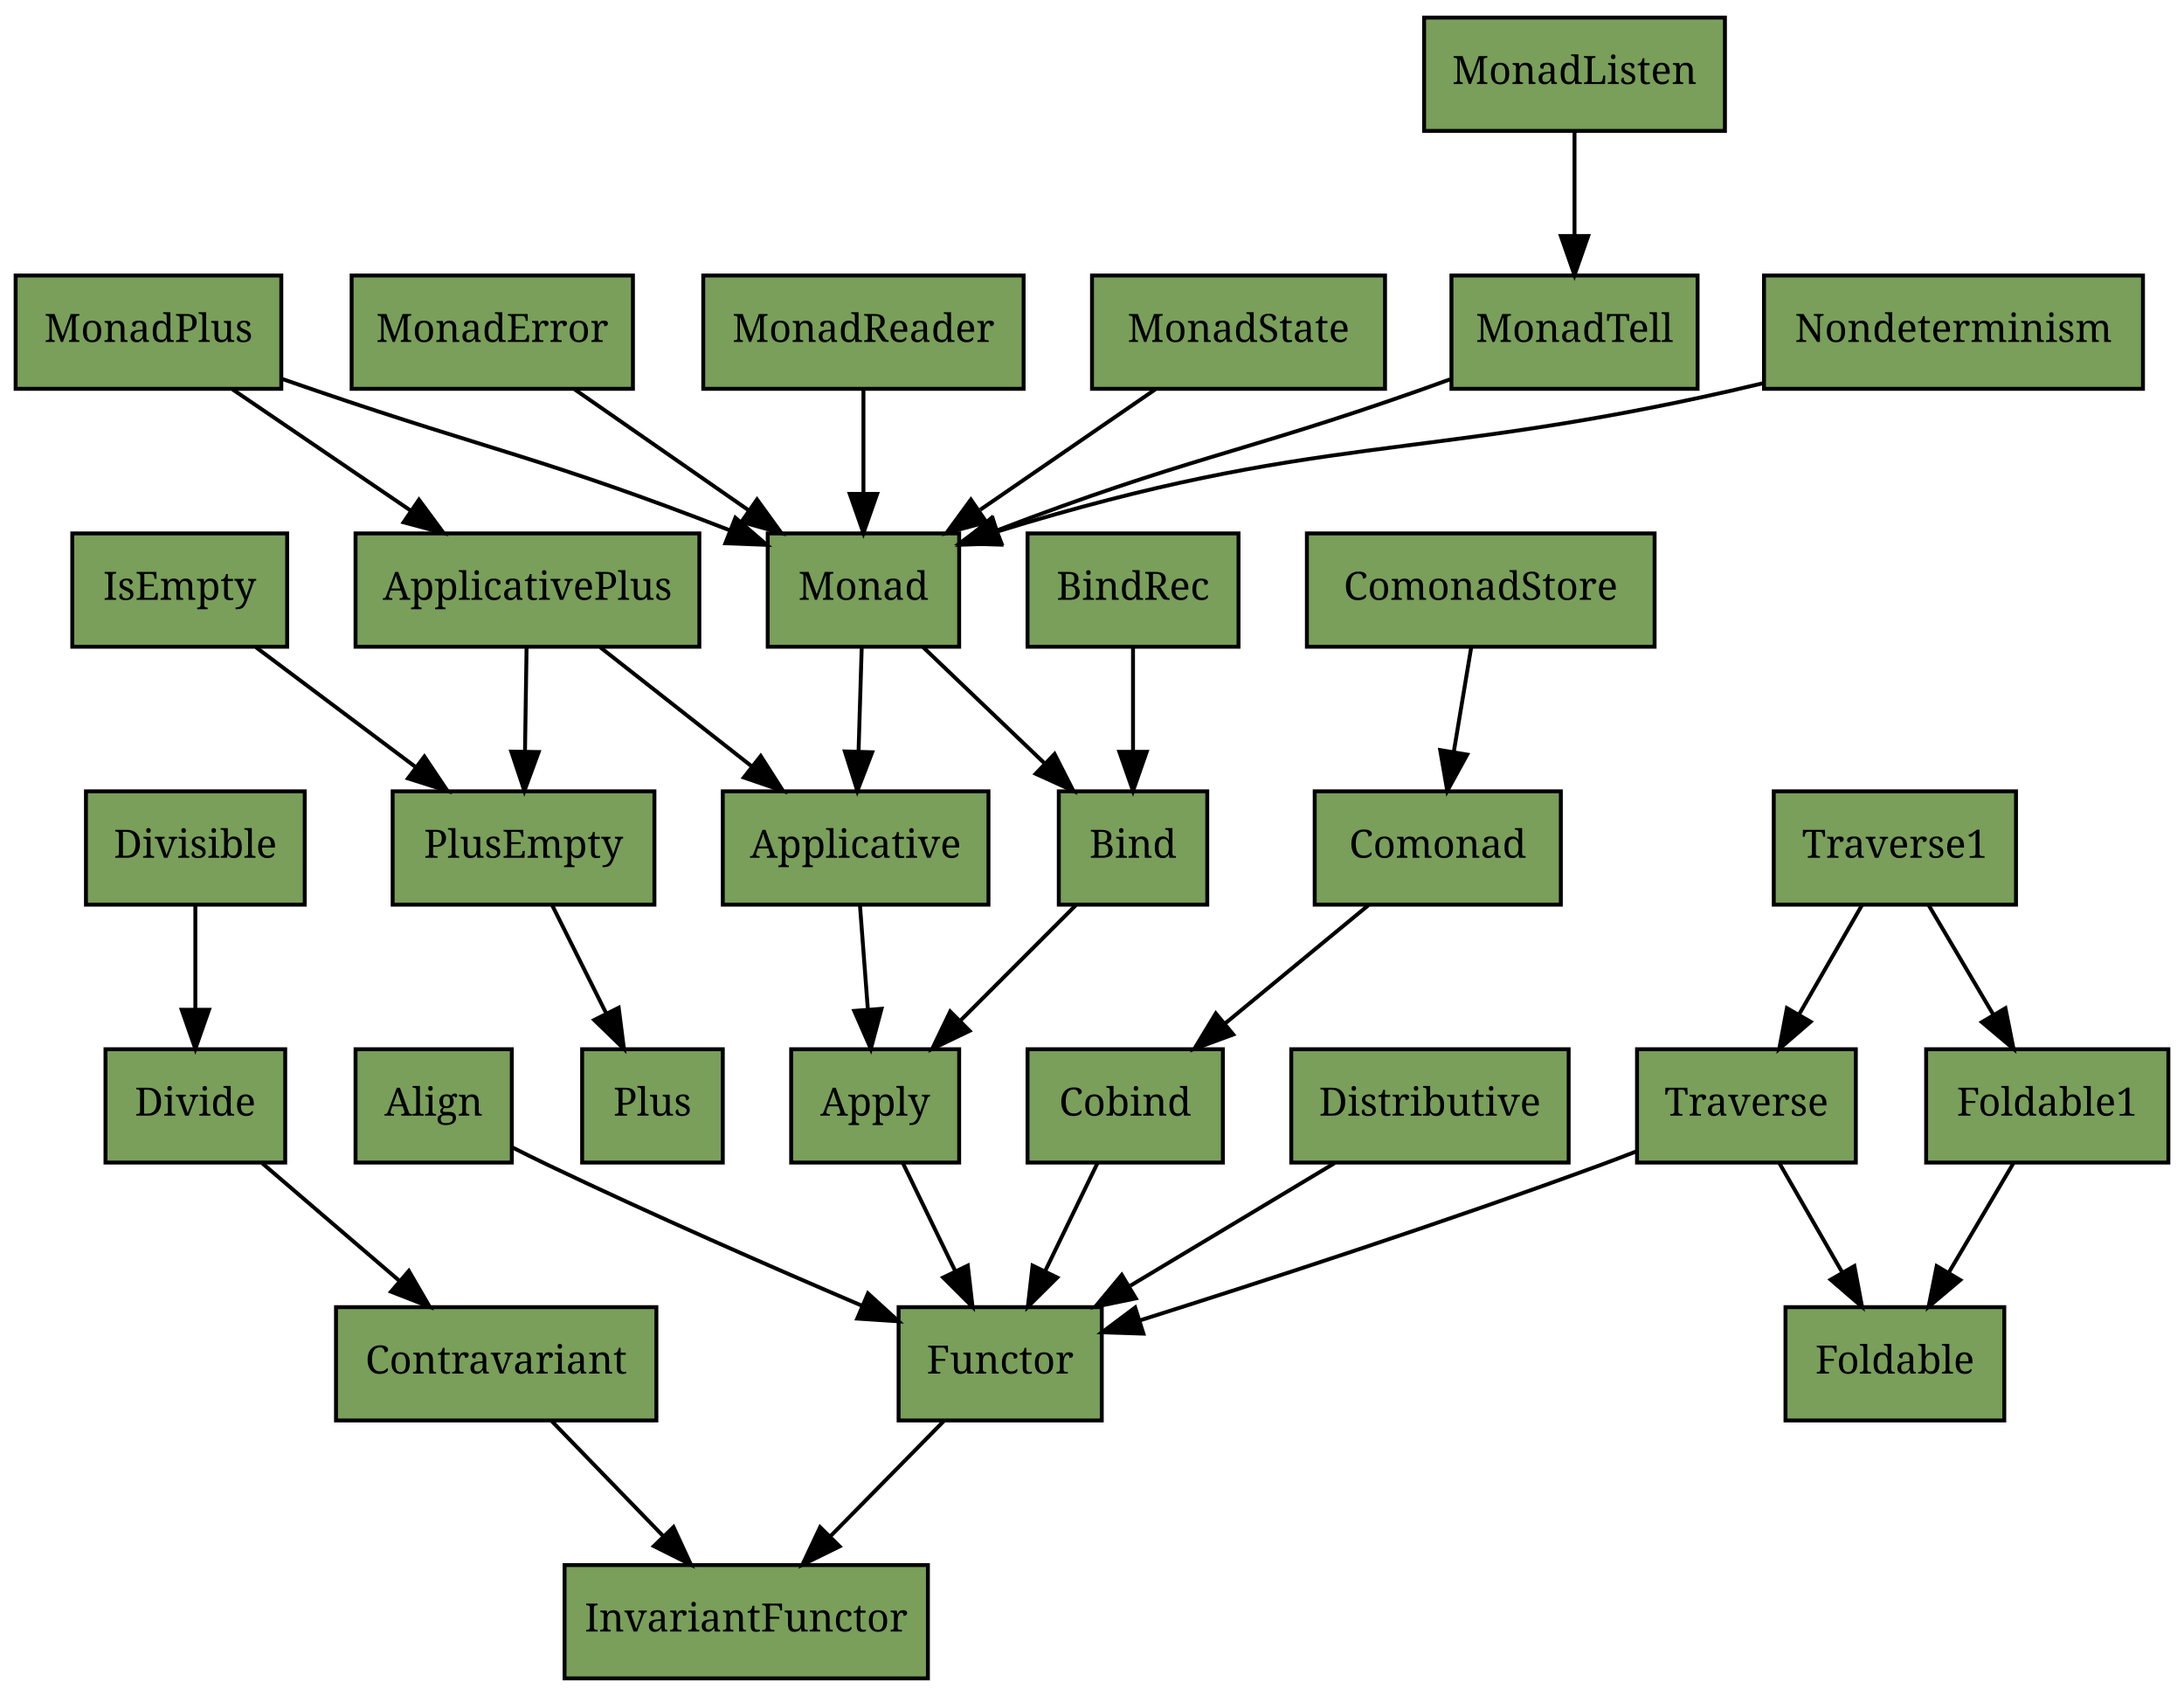
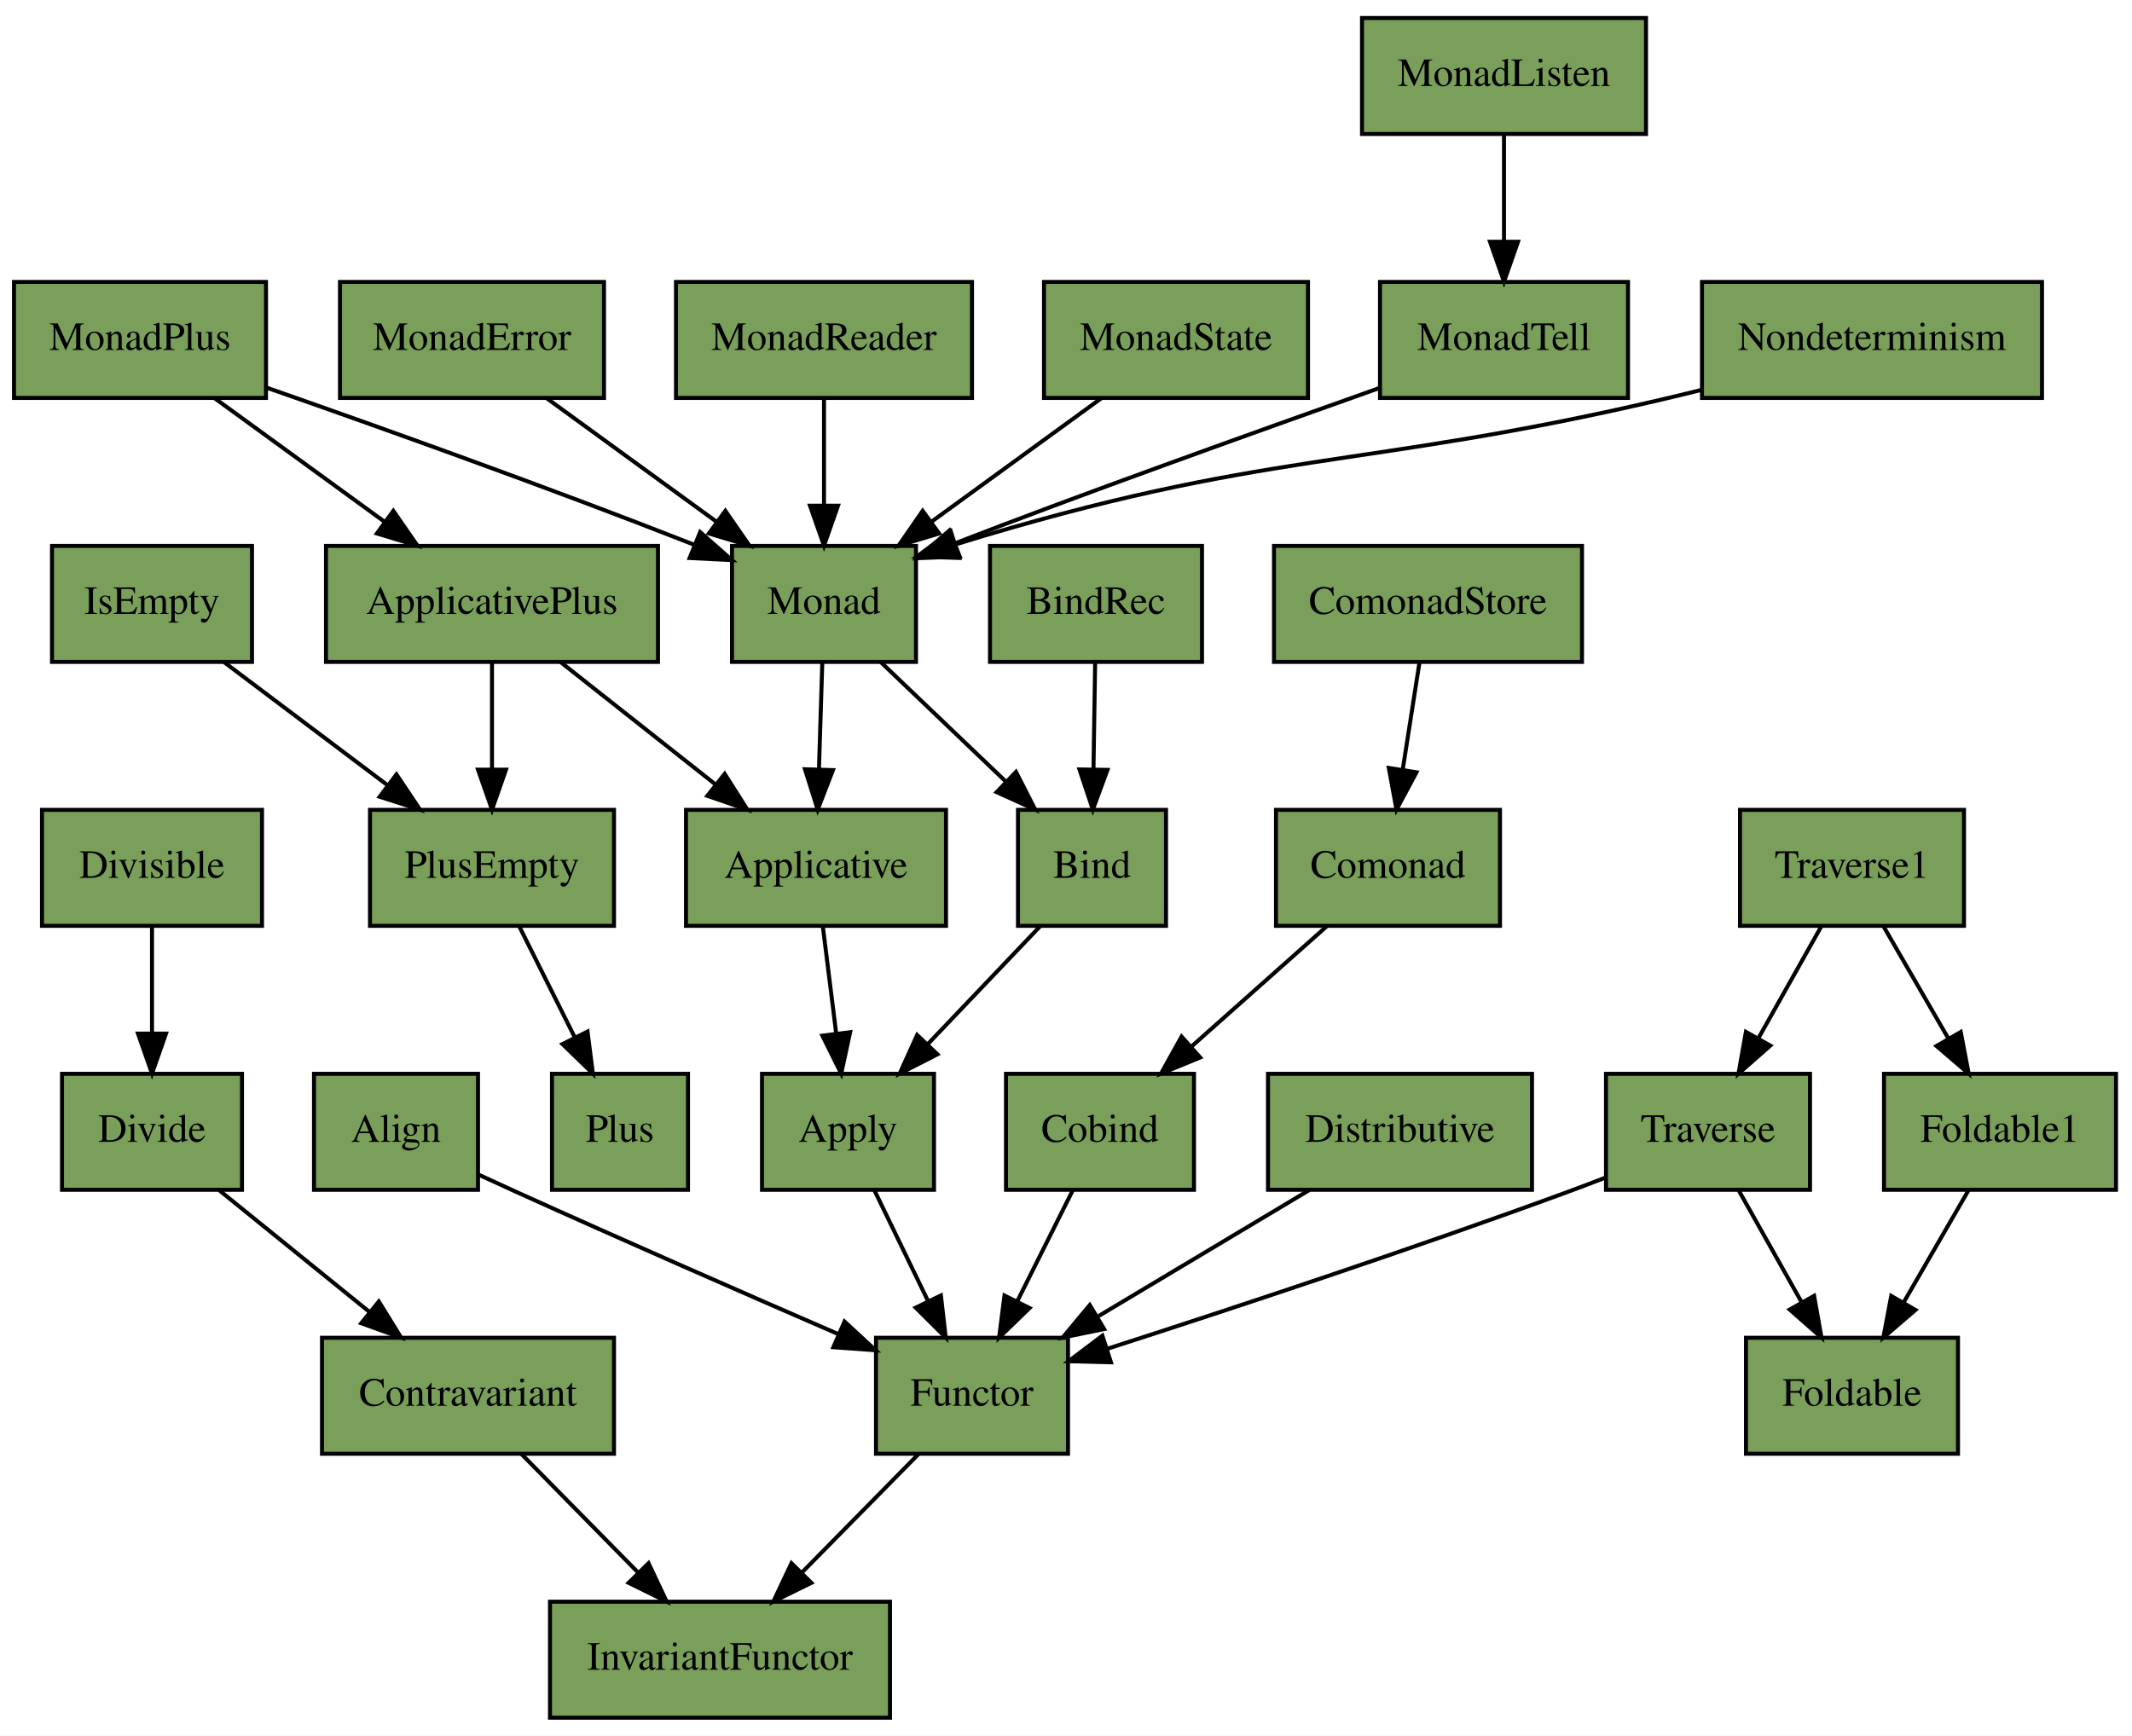
- <svg xmlns="http://www.w3.org/2000/svg" xmlns:xlink="http://www.w3.org/1999/xlink" width="559pt" height="434pt" viewBox="0.00 0.00 559.00 434.00">
-   <g id="graph1" class="graph" transform="scale(1 1) rotate(0) translate(4 430)">
-     <polygon fill="white" stroke="white" points="-4,5 -4,-430 556,-430 556,5 -4,5" />
+ <svg xmlns="http://www.w3.org/2000/svg" xmlns:xlink="http://www.w3.org/1999/xlink" width="533pt" height="434pt" viewBox="0.00 0.00 533.00 434.00">
+   <g id="graph0" class="graph" transform="scale(1 1) rotate(0) translate(4 430)">
+     <polygon fill="white" stroke="none" points="-4,4 -4,-430 529,-430 529,4 -4,4" />
    <g id="node1" class="node">
-       <a xlink:href="https://github.com/scalaz/scalaz/tree/v7.2.15/core/src/main/scala/scalaz/Align.scala" xlink:title="scalaz.Align" target="_blank">
-         <polygon fill="#799f5a" stroke="black" points="87,-132.5 87,-161.5 127,-161.5 127,-132.5 87,-132.5" />
-         <text text-anchor="middle" x="107" y="-144.5" font-family="Times Roman,serif" font-size="10.00">Align</text>
-       </a>
+       <g id="a_node1">
+         <a xlink:href="https://github.com/scalaz/scalaz/tree/v7.2.16/core/src/main/scala/scalaz/Align.scala" xlink:title="scalaz.Align" target="_blank">
+           <polygon fill="#799f5a" stroke="black" points="74.5,-132.5 74.5,-161.5 115.5,-161.5 115.5,-132.5 74.5,-132.5" />
+           <text text-anchor="middle" x="95" y="-144.5" font-family="Times,serif" font-size="10.00">Align</text>
+         </a>
+       </g>
    </g>
    <g id="node16" class="node">
-       <a xlink:href="https://github.com/scalaz/scalaz/tree/v7.2.15/core/src/main/scala/scalaz/Functor.scala" xlink:title="scalaz.Functor" target="_blank">
-         <polygon fill="#799f5a" stroke="black" points="226,-66.5 226,-95.5 278,-95.5 278,-66.5 226,-66.5" />
-         <text text-anchor="middle" x="252" y="-78.5" font-family="Times Roman,serif" font-size="10.00">Functor</text>
-       </a>
-     </g>
-     <g id="edge62" class="edge">
-       <path fill="none" stroke="black" d="M127.2,-136.345C130.137,-134.856 133.136,-133.369 136,-132 162.747,-119.219 193.476,-105.762 216.584,-95.883" />
-       <polygon fill="black" stroke="black" points="218.157,-99.017 225.987,-91.88 215.415,-92.577 218.157,-99.017" />
+       <g id="a_node16">
+         <a xlink:href="https://github.com/scalaz/scalaz/tree/v7.2.16/core/src/main/scala/scalaz/Functor.scala" xlink:title="scalaz.Functor" target="_blank">
+           <polygon fill="#799f5a" stroke="black" points="215,-66.5 215,-95.5 263,-95.5 263,-66.5 215,-66.5" />
+           <text text-anchor="middle" x="239" y="-78.5" font-family="Times,serif" font-size="10.00">Functor</text>
+         </a>
+       </g>
+     </g>
+     <g id="edge31" class="edge">
+       <path fill="none" stroke="black" d="M115.628,-136.297C118.762,-134.845 121.963,-133.374 125,-132 152.048,-119.759 182.895,-106.258 205.674,-96.373" />
+       <polygon fill="black" stroke="black" points="207.124,-99.56 214.908,-92.373 204.341,-93.136 207.124,-99.56" />
    </g>
    <g id="node2" class="node">
-       <a xlink:href="https://github.com/scalaz/scalaz/tree/v7.2.15/core/src/main/scala/scalaz/Applicative.scala" xlink:title="scalaz.Applicative" target="_blank">
-         <polygon fill="#799f5a" stroke="black" points="181,-198.5 181,-227.5 249,-227.5 249,-198.5 181,-198.5" />
-         <text text-anchor="middle" x="215" y="-210.5" font-family="Times Roman,serif" font-size="10.00">Applicative</text>
-       </a>
+       <g id="a_node2">
+         <a xlink:href="https://github.com/scalaz/scalaz/tree/v7.2.16/core/src/main/scala/scalaz/Applicative.scala" xlink:title="scalaz.Applicative" target="_blank">
+           <polygon fill="#799f5a" stroke="black" points="167.5,-198.5 167.5,-227.5 232.5,-227.5 232.5,-198.5 167.5,-198.5" />
+           <text text-anchor="middle" x="200" y="-210.5" font-family="Times,serif" font-size="10.00">Applicative</text>
+         </a>
+       </g>
    </g>
    <g id="node4" class="node">
-       <a xlink:href="https://github.com/scalaz/scalaz/tree/v7.2.15/core/src/main/scala/scalaz/Apply.scala" xlink:title="scalaz.Apply" target="_blank">
-         <polygon fill="#799f5a" stroke="black" points="198.5,-132.5 198.5,-161.5 241.5,-161.5 241.5,-132.5 198.5,-132.5" />
-         <text text-anchor="middle" x="220" y="-144.5" font-family="Times Roman,serif" font-size="10.00">Apply</text>
-       </a>
+       <g id="a_node4">
+         <a xlink:href="https://github.com/scalaz/scalaz/tree/v7.2.16/core/src/main/scala/scalaz/Apply.scala" xlink:title="scalaz.Apply" target="_blank">
+           <polygon fill="#799f5a" stroke="black" points="186.5,-132.5 186.5,-161.5 229.5,-161.5 229.5,-132.5 186.5,-132.5" />
+           <text text-anchor="middle" x="208" y="-144.5" font-family="Times,serif" font-size="10.00">Apply</text>
+         </a>
+       </g>
+     </g>
+     <g id="edge3" class="edge">
+       <path fill="none" stroke="black" d="M201.697,-198.427C202.672,-190.621 203.926,-180.595 205.057,-171.542" />
+       <polygon fill="black" stroke="black" points="208.538,-171.91 206.306,-161.553 201.592,-171.042 208.538,-171.91" />
+     </g>
+     <g id="node3" class="node">
+       <g id="a_node3">
+         <a xlink:href="https://github.com/scalaz/scalaz/tree/v7.2.16/core/src/main/scala/scalaz/ApplicativePlus.scala" xlink:title="scalaz.ApplicativePlus" target="_blank">
+           <polygon fill="#799f5a" stroke="black" points="77.5,-264.5 77.5,-293.5 160.5,-293.5 160.5,-264.5 77.5,-264.5" />
+           <text text-anchor="middle" x="119" y="-276.5" font-family="Times,serif" font-size="10.00">ApplicativePlus</text>
+         </a>
+       </g>
+     </g>
+     <g id="edge8" class="edge">
+       <path fill="none" stroke="black" d="M136.178,-264.427C147.454,-255.518 162.389,-243.717 174.976,-233.772" />
+       <polygon fill="black" stroke="black" points="177.17,-236.499 182.847,-227.553 172.831,-231.007 177.17,-236.499" />
+     </g>
+     <g id="node28" class="node">
+       <g id="a_node28">
+         <a xlink:href="https://github.com/scalaz/scalaz/tree/v7.2.16/core/src/main/scala/scalaz/PlusEmpty.scala" xlink:title="scalaz.PlusEmpty" target="_blank">
+           <polygon fill="#799f5a" stroke="black" points="88.5,-198.5 88.5,-227.5 149.5,-227.5 149.5,-198.5 88.5,-198.5" />
+           <text text-anchor="middle" x="119" y="-210.5" font-family="Times,serif" font-size="10.00">PlusEmpty</text>
+         </a>
+       </g>
+     </g>
+     <g id="edge9" class="edge">
+       <path fill="none" stroke="black" d="M119,-264.427C119,-256.706 119,-246.813 119,-237.838" />
+       <polygon fill="black" stroke="black" points="122.5,-237.553 119,-227.553 115.5,-237.553 122.5,-237.553" />
+     </g>
+     <g id="edge7" class="edge">
+       <path fill="none" stroke="black" d="M214.574,-132.427C218.479,-124.366 223.53,-113.939 228.024,-104.66" />
+       <polygon fill="black" stroke="black" points="231.226,-106.079 232.435,-95.553 224.926,-103.027 231.226,-106.079" />
+     </g>
+     <g id="node5" class="node">
+       <g id="a_node5">
+         <a xlink:href="https://github.com/scalaz/scalaz/tree/v7.2.16/core/src/main/scala/scalaz/Bind.scala" xlink:title="scalaz.Bind" target="_blank">
+           <polygon fill="#799f5a" stroke="black" points="250.5,-198.5 250.5,-227.5 287.5,-227.5 287.5,-198.5 250.5,-198.5" />
+           <text text-anchor="middle" x="269" y="-210.5" font-family="Times,serif" font-size="10.00">Bind</text>
+         </a>
+       </g>
+     </g>
+     <g id="edge2" class="edge">
+       <path fill="none" stroke="black" d="M256.063,-198.427C247.895,-189.857 237.177,-178.612 227.936,-168.916" />
+       <polygon fill="black" stroke="black" points="230.351,-166.377 220.918,-161.553 225.284,-171.207 230.351,-166.377" />
+     </g>
+     <g id="node6" class="node">
+       <g id="a_node6">
+         <a xlink:href="https://github.com/scalaz/scalaz/tree/v7.2.16/core/src/main/scala/scalaz/BindRec.scala" xlink:title="scalaz.BindRec" target="_blank">
+           <polygon fill="#799f5a" stroke="black" points="243.5,-264.5 243.5,-293.5 296.5,-293.5 296.5,-264.5 243.5,-264.5" />
+           <text text-anchor="middle" x="270" y="-276.5" font-family="Times,serif" font-size="10.00">BindRec</text>
+         </a>
+       </g>
+     </g>
+     <g id="edge30" class="edge">
+       <path fill="none" stroke="black" d="M269.788,-264.427C269.667,-256.706 269.513,-246.813 269.372,-237.838" />
+       <polygon fill="black" stroke="black" points="272.868,-237.497 269.212,-227.553 265.869,-237.607 272.868,-237.497" />
+     </g>
+     <g id="node7" class="node">
+       <g id="a_node7">
+         <a xlink:href="https://github.com/scalaz/scalaz/tree/v7.2.16/core/src/main/scala/scalaz/Cobind.scala" xlink:title="scalaz.Cobind" target="_blank">
+           <polygon fill="#799f5a" stroke="black" points="247.5,-132.5 247.5,-161.5 294.5,-161.5 294.5,-132.5 247.5,-132.5" />
+           <text text-anchor="middle" x="271" y="-144.5" font-family="Times,serif" font-size="10.00">Cobind</text>
+         </a>
+       </g>
+     </g>
+     <g id="edge11" class="edge">
+       <path fill="none" stroke="black" d="M264.214,-132.427C260.183,-124.366 254.969,-113.939 250.33,-104.66" />
+       <polygon fill="black" stroke="black" points="253.379,-102.932 245.777,-95.553 247.118,-106.063 253.379,-102.932" />
+     </g>
+     <g id="node8" class="node">
+       <g id="a_node8">
+         <a xlink:href="https://github.com/scalaz/scalaz/tree/v7.2.16/core/src/main/scala/scalaz/Comonad.scala" xlink:title="scalaz.Comonad" target="_blank">
+           <polygon fill="#799f5a" stroke="black" points="315,-198.5 315,-227.5 371,-227.5 371,-198.5 315,-198.5" />
+           <text text-anchor="middle" x="343" y="-210.5" font-family="Times,serif" font-size="10.00">Comonad</text>
+         </a>
+       </g>
+     </g>
+     <g id="edge10" class="edge">
+       <path fill="none" stroke="black" d="M327.731,-198.427C317.898,-189.688 304.937,-178.166 293.885,-168.342" />
+       <polygon fill="black" stroke="black" points="296.047,-165.581 286.247,-161.553 291.396,-170.813 296.047,-165.581" />
+     </g>
+     <g id="node9" class="node">
+       <g id="a_node9">
+         <a xlink:href="https://github.com/scalaz/scalaz/tree/v7.2.16/core/src/main/scala/scalaz/ComonadStore.scala" xlink:title="scalaz.ComonadStore" target="_blank">
+           <polygon fill="#799f5a" stroke="black" points="314.5,-264.5 314.5,-293.5 391.5,-293.5 391.5,-264.5 314.5,-264.5" />
+           <text text-anchor="middle" x="353" y="-276.5" font-family="Times,serif" font-size="10.00">ComonadStore</text>
+         </a>
+       </g>
+     </g>
+     <g id="edge20" class="edge">
+       <path fill="none" stroke="black" d="M350.879,-264.427C349.66,-256.621 348.093,-246.595 346.678,-237.542" />
+       <polygon fill="black" stroke="black" points="350.12,-236.893 345.118,-227.553 343.203,-237.974 350.12,-236.893" />
+     </g>
+     <g id="node10" class="node">
+       <g id="a_node10">
+         <a xlink:href="https://github.com/scalaz/scalaz/tree/v7.2.16/core/src/main/scala/scalaz/Contravariant.scala" xlink:title="scalaz.Contravariant" target="_blank">
+           <polygon fill="#799f5a" stroke="black" points="76.5,-66.5 76.5,-95.5 149.5,-95.5 149.5,-66.5 76.5,-66.5" />
+           <text text-anchor="middle" x="113" y="-78.5" font-family="Times,serif" font-size="10.00">Contravariant</text>
+         </a>
+       </g>
+     </g>
+     <g id="node17" class="node">
+       <g id="a_node17">
+         <a xlink:href="https://github.com/scalaz/scalaz/tree/v7.2.16/core/src/main/scala/scalaz/InvariantFunctor.scala" xlink:title="scalaz.InvariantFunctor" target="_blank">
+           <polygon fill="#799f5a" stroke="black" points="133.5,-0.5 133.5,-29.5 218.5,-29.5 218.5,-0.5 133.5,-0.5" />
+           <text text-anchor="middle" x="176" y="-12.5" font-family="Times,serif" font-size="10.00">InvariantFunctor</text>
+         </a>
+       </g>
+     </g>
+     <g id="edge16" class="edge">
+       <path fill="none" stroke="black" d="M126.361,-66.427C134.797,-57.857 145.866,-46.612 155.41,-36.916" />
+       <polygon fill="black" stroke="black" points="158.138,-39.135 162.659,-29.553 153.149,-34.224 158.138,-39.135" />
+     </g>
+     <g id="node11" class="node">
+       <g id="a_node11">
+         <a xlink:href="https://github.com/scalaz/scalaz/tree/v7.2.16/core/src/main/scala/scalaz/Distributive.scala" xlink:title="scalaz.Distributive" target="_blank">
+           <polygon fill="#799f5a" stroke="black" points="313,-132.5 313,-161.5 379,-161.5 379,-132.5 313,-132.5" />
+           <text text-anchor="middle" x="346" y="-144.5" font-family="Times,serif" font-size="10.00">Distributive</text>
+         </a>
+       </g>
+     </g>
+     <g id="edge32" class="edge">
+       <path fill="none" stroke="black" d="M323.308,-132.427C307.987,-123.263 287.553,-111.041 270.639,-100.924" />
+       <polygon fill="black" stroke="black" points="272.038,-97.683 261.659,-95.553 268.445,-103.69 272.038,-97.683" />
+     </g>
+     <g id="node12" class="node">
+       <g id="a_node12">
+         <a xlink:href="https://github.com/scalaz/scalaz/tree/v7.2.16/core/src/main/scala/scalaz/Divide.scala" xlink:title="scalaz.Divide" target="_blank">
+           <polygon fill="#799f5a" stroke="black" points="11.5,-132.5 11.5,-161.5 56.5,-161.5 56.5,-132.5 11.5,-132.5" />
+           <text text-anchor="middle" x="34" y="-144.5" font-family="Times,serif" font-size="10.00">Divide</text>
+         </a>
+       </g>
+     </g>
+     <g id="edge17" class="edge">
+       <path fill="none" stroke="black" d="M50.754,-132.427C61.647,-123.603 76.04,-111.942 88.243,-102.057" />
+       <polygon fill="black" stroke="black" points="90.703,-104.568 96.27,-95.553 86.297,-99.129 90.703,-104.568" />
+     </g>
+     <g id="node13" class="node">
+       <g id="a_node13">
+         <a xlink:href="https://github.com/scalaz/scalaz/tree/v7.2.16/core/src/main/scala/scalaz/Divisible.scala" xlink:title="scalaz.Divisible" target="_blank">
+           <polygon fill="#799f5a" stroke="black" points="6.5,-198.5 6.5,-227.5 61.5,-227.5 61.5,-198.5 6.5,-198.5" />
+           <text text-anchor="middle" x="34" y="-210.5" font-family="Times,serif" font-size="10.00">Divisible</text>
+         </a>
+       </g>
+     </g>
+     <g id="edge29" class="edge">
+       <path fill="none" stroke="black" d="M34,-198.427C34,-190.706 34,-180.813 34,-171.838" />
+       <polygon fill="black" stroke="black" points="37.5,-171.553 34,-161.553 30.5,-171.553 37.5,-171.553" />
+     </g>
+     <g id="node14" class="node">
+       <g id="a_node14">
+         <a xlink:href="https://github.com/scalaz/scalaz/tree/v7.2.16/core/src/main/scala/scalaz/Foldable.scala" xlink:title="scalaz.Foldable" target="_blank">
+           <polygon fill="#799f5a" stroke="black" points="432.5,-66.5 432.5,-95.5 485.5,-95.5 485.5,-66.5 432.5,-66.5" />
+           <text text-anchor="middle" x="459" y="-78.5" font-family="Times,serif" font-size="10.00">Foldable</text>
+         </a>
+       </g>
+     </g>
+     <g id="node15" class="node">
+       <g id="a_node15">
+         <a xlink:href="https://github.com/scalaz/scalaz/tree/v7.2.16/core/src/main/scala/scalaz/Foldable1.scala" xlink:title="scalaz.Foldable1" target="_blank">
+           <polygon fill="#799f5a" stroke="black" points="467,-132.5 467,-161.5 525,-161.5 525,-132.5 467,-132.5" />
+           <text text-anchor="middle" x="496" y="-144.5" font-family="Times,serif" font-size="10.00">Foldable1</text>
+         </a>
+       </g>
+     </g>
+     <g id="edge14" class="edge">
+       <path fill="none" stroke="black" d="M488.153,-132.427C483.444,-124.281 477.338,-113.719 471.931,-104.367" />
+       <polygon fill="black" stroke="black" points="474.871,-102.459 466.835,-95.553 468.81,-105.962 474.871,-102.459" />
+     </g>
+     <g id="edge1" class="edge">
+       <path fill="none" stroke="black" d="M225.639,-66.427C217.203,-57.857 206.134,-46.612 196.59,-36.916" />
+       <polygon fill="black" stroke="black" points="198.851,-34.224 189.341,-29.553 193.862,-39.135 198.851,-34.224" />
+     </g>
+     <g id="node18" class="node">
+       <g id="a_node18">
+         <a xlink:href="https://github.com/scalaz/scalaz/tree/v7.2.16/core/src/main/scala/scalaz/IsEmpty.scala" xlink:title="scalaz.IsEmpty" target="_blank">
+           <polygon fill="#799f5a" stroke="black" points="9,-264.5 9,-293.5 59,-293.5 59,-264.5 9,-264.5" />
+           <text text-anchor="middle" x="34" y="-276.5" font-family="Times,serif" font-size="10.00">IsEmpty</text>
+         </a>
+       </g>
+     </g>
+     <g id="edge23" class="edge">
+       <path fill="none" stroke="black" d="M52.026,-264.427C63.859,-255.518 79.531,-243.717 92.74,-233.772" />
+       <polygon fill="black" stroke="black" points="95.116,-236.364 101,-227.553 90.906,-230.772 95.116,-236.364" />
+     </g>
+     <g id="node19" class="node">
+       <g id="a_node19">
+         <a xlink:href="https://github.com/scalaz/scalaz/tree/v7.2.16/core/src/main/scala/scalaz/Monad.scala" xlink:title="scalaz.Monad" target="_blank">
+           <polygon fill="#799f5a" stroke="black" points="179,-264.5 179,-293.5 225,-293.5 225,-264.5 179,-264.5" />
+           <text text-anchor="middle" x="202" y="-276.5" font-family="Times,serif" font-size="10.00">Monad</text>
+         </a>
+       </g>
+     </g>
+     <g id="edge5" class="edge">
+       <path fill="none" stroke="black" d="M201.576,-264.427C201.335,-256.706 201.025,-246.813 200.745,-237.838" />
+       <polygon fill="black" stroke="black" points="204.234,-237.439 200.424,-227.553 197.238,-237.658 204.234,-237.439" />
+     </g>
+     <g id="edge6" class="edge">
+       <path fill="none" stroke="black" d="M216.209,-264.427C225.27,-255.772 237.186,-244.389 247.404,-234.629" />
+       <polygon fill="black" stroke="black" points="249.998,-236.991 254.812,-227.553 245.163,-231.93 249.998,-236.991" />
+     </g>
+     <g id="node20" class="node">
+       <g id="a_node20">
+         <a xlink:href="https://github.com/scalaz/scalaz/tree/v7.2.16/core/src/main/scala/scalaz/MonadError.scala" xlink:title="scalaz.MonadError" target="_blank">
+           <polygon fill="#799f5a" stroke="black" points="81,-330.5 81,-359.5 147,-359.5 147,-330.5 81,-330.5" />
+           <text text-anchor="middle" x="114" y="-342.5" font-family="Times,serif" font-size="10.00">MonadError</text>
+         </a>
+       </g>
+     </g>
+     <g id="edge26" class="edge">
+       <path fill="none" stroke="black" d="M132.663,-330.427C145.03,-321.433 161.448,-309.492 175.204,-299.488" />
+       <polygon fill="black" stroke="black" points="177.336,-302.266 183.364,-293.553 173.218,-296.604 177.336,-302.266" />
+     </g>
+     <g id="node21" class="node">
+       <g id="a_node21">
+         <a xlink:href="https://github.com/scalaz/scalaz/tree/v7.2.16/core/src/main/scala/scalaz/MonadListen.scala" xlink:title="scalaz.MonadListen" target="_blank">
+           <polygon fill="#799f5a" stroke="black" points="336.5,-396.5 336.5,-425.5 407.5,-425.5 407.5,-396.5 336.5,-396.5" />
+           <text text-anchor="middle" x="372" y="-408.5" font-family="Times,serif" font-size="10.00">MonadListen</text>
+         </a>
+       </g>
+     </g>
+     <g id="node25" class="node">
+       <g id="a_node25">
+         <a xlink:href="https://github.com/scalaz/scalaz/tree/v7.2.16/core/src/main/scala/scalaz/MonadTell.scala" xlink:title="scalaz.MonadTell" target="_blank">
+           <polygon fill="#799f5a" stroke="black" points="341,-330.5 341,-359.5 403,-359.5 403,-330.5 341,-330.5" />
+           <text text-anchor="middle" x="372" y="-342.5" font-family="Times,serif" font-size="10.00">MonadTell</text>
+         </a>
+       </g>
+     </g>
+     <g id="edge27" class="edge">
+       <path fill="none" stroke="black" d="M372,-396.427C372,-388.706 372,-378.813 372,-369.838" />
+       <polygon fill="black" stroke="black" points="375.5,-369.553 372,-359.553 368.5,-369.553 375.5,-369.553" />
+     </g>
+     <g id="node22" class="node">
+       <g id="a_node22">
+         <a xlink:href="https://github.com/scalaz/scalaz/tree/v7.2.16/core/src/main/scala/scalaz/MonadPlus.scala" xlink:title="scalaz.MonadPlus" target="_blank">
+           <polygon fill="#799f5a" stroke="black" points="-0.5,-330.5 -0.5,-359.5 62.5,-359.5 62.5,-330.5 -0.5,-330.5" />
+           <text text-anchor="middle" x="31" y="-342.5" font-family="Times,serif" font-size="10.00">MonadPlus</text>
+         </a>
+       </g>
+     </g>
+     <g id="edge19" class="edge">
+       <path fill="none" stroke="black" d="M49.663,-330.427C62.03,-321.433 78.448,-309.492 92.204,-299.488" />
+       <polygon fill="black" stroke="black" points="94.336,-302.266 100.364,-293.553 90.218,-296.604 94.336,-302.266" />
+     </g>
+     <g id="edge18" class="edge">
+       <path fill="none" stroke="black" d="M62.696,-333.059C90.783,-323.235 132.832,-308.213 169,-294 169.203,-293.92 169.406,-293.84 169.61,-293.76" />
+       <polygon fill="black" stroke="black" points="171.039,-296.957 178.986,-289.949 168.404,-290.472 171.039,-296.957" />
+     </g>
+     <g id="node23" class="node">
+       <g id="a_node23">
+         <a xlink:href="https://github.com/scalaz/scalaz/tree/v7.2.16/core/src/main/scala/scalaz/MonadReader.scala" xlink:title="scalaz.MonadReader" target="_blank">
+           <polygon fill="#799f5a" stroke="black" points="165,-330.5 165,-359.5 239,-359.5 239,-330.5 165,-330.5" />
+           <text text-anchor="middle" x="202" y="-342.5" font-family="Times,serif" font-size="10.00">MonadReader</text>
+         </a>
+       </g>
+     </g>
+     <g id="edge24" class="edge">
+       <path fill="none" stroke="black" d="M202,-330.427C202,-322.706 202,-312.813 202,-303.838" />
+       <polygon fill="black" stroke="black" points="205.5,-303.553 202,-293.553 198.5,-303.553 205.5,-303.553" />
+     </g>
+     <g id="node24" class="node">
+       <g id="a_node24">
+         <a xlink:href="https://github.com/scalaz/scalaz/tree/v7.2.16/core/src/main/scala/scalaz/MonadState.scala" xlink:title="scalaz.MonadState" target="_blank">
+           <polygon fill="#799f5a" stroke="black" points="257,-330.5 257,-359.5 323,-359.5 323,-330.5 257,-330.5" />
+           <text text-anchor="middle" x="290" y="-342.5" font-family="Times,serif" font-size="10.00">MonadState</text>
+         </a>
+       </g>
+     </g>
+     <g id="edge25" class="edge">
+       <path fill="none" stroke="black" d="M271.337,-330.427C258.97,-321.433 242.552,-309.492 228.796,-299.488" />
+       <polygon fill="black" stroke="black" points="230.782,-296.604 220.636,-293.553 226.664,-302.266 230.782,-296.604" />
+     </g>
+     <g id="edge15" class="edge">
+       <path fill="none" stroke="black" d="M340.724,-332.934C309.945,-322.001 264.275,-305.657 234.71,-294.131" />
+       <polygon fill="black" stroke="black" points="235.931,-290.85 225.345,-290.422 233.353,-297.358 235.931,-290.85" />
+     </g>
+     <g id="node26" class="node">
+       <g id="a_node26">
+         <a xlink:href="https://github.com/scalaz/scalaz/tree/v7.2.16/core/src/main/scala/scalaz/Nondeterminism.scala" xlink:title="scalaz.Nondeterminism" target="_blank">
+           <polygon fill="#799f5a" stroke="black" points="421.5,-330.5 421.5,-359.5 506.5,-359.5 506.5,-330.5 421.5,-330.5" />
+           <text text-anchor="middle" x="464" y="-342.5" font-family="Times,serif" font-size="10.00">Nondeterminism</text>
+         </a>
+       </g>
+     </g>
+     <g id="edge28" class="edge">
+       <path fill="none" stroke="black" d="M421.241,-332.479C417.782,-331.616 414.336,-330.779 411,-330 335.88,-312.455 312.362,-317.755 234.918,-293.888" />
+       <polygon fill="black" stroke="black" points="235.789,-290.493 225.199,-290.829 233.687,-297.17 235.789,-290.493" />
+     </g>
+     <g id="node27" class="node">
+       <g id="a_node27">
+         <a xlink:href="https://github.com/scalaz/scalaz/tree/v7.2.16/core/src/main/scala/scalaz/Plus.scala" xlink:title="scalaz.Plus" target="_blank">
+           <polygon fill="#799f5a" stroke="black" points="134,-132.5 134,-161.5 168,-161.5 168,-132.5 134,-132.5" />
+           <text text-anchor="middle" x="151" y="-144.5" font-family="Times,serif" font-size="10.00">Plus</text>
+         </a>
+       </g>
    </g>
    <g id="edge4" class="edge">
-       <path fill="none" stroke="black" d="M216.11,-198.352C216.705,-190.491 217.455,-180.593 218.137,-171.589" />
-       <polygon fill="black" stroke="black" points="221.628,-171.842 218.893,-161.607 214.648,-171.314 221.628,-171.842" />
-     </g>
-     <g id="node3" class="node">
-       <a xlink:href="https://github.com/scalaz/scalaz/tree/v7.2.15/core/src/main/scala/scalaz/ApplicativePlus.scala" xlink:title="scalaz.ApplicativePlus" target="_blank">
-         <polygon fill="#799f5a" stroke="black" points="87,-264.5 87,-293.5 175,-293.5 175,-264.5 87,-264.5" />
-         <text text-anchor="middle" x="131" y="-276.5" font-family="Times Roman,serif" font-size="10.00">ApplicativePlus</text>
-       </a>
-     </g>
-     <g id="edge16" class="edge">
-       <path fill="none" stroke="black" d="M149.642,-264.352C161.061,-255.38 175.858,-243.755 188.484,-233.834" />
-       <polygon fill="black" stroke="black" points="190.709,-236.537 196.41,-227.607 186.384,-231.033 190.709,-236.537" />
-     </g>
-     <g id="node28" class="node">
-       <a xlink:href="https://github.com/scalaz/scalaz/tree/v7.2.15/core/src/main/scala/scalaz/PlusEmpty.scala" xlink:title="scalaz.PlusEmpty" target="_blank">
-         <polygon fill="#799f5a" stroke="black" points="96.5,-198.5 96.5,-227.5 163.5,-227.5 163.5,-198.5 96.5,-198.5" />
-         <text text-anchor="middle" x="130" y="-210.5" font-family="Times Roman,serif" font-size="10.00">PlusEmpty</text>
-       </a>
-     </g>
-     <g id="edge18" class="edge">
-       <path fill="none" stroke="black" d="M130.778,-264.352C130.66,-256.577 130.512,-246.808 130.377,-237.883" />
-       <polygon fill="black" stroke="black" points="133.873,-237.552 130.221,-227.607 126.873,-237.659 133.873,-237.552" />
-     </g>
-     <g id="edge14" class="edge">
-       <path fill="none" stroke="black" d="M227.102,-132.352C231.038,-124.235 236.027,-113.945 240.504,-104.711" />
-       <polygon fill="black" stroke="black" points="243.705,-106.132 244.918,-95.607 237.406,-103.078 243.705,-106.132" />
-     </g>
-     <g id="node5" class="node">
-       <a xlink:href="https://github.com/scalaz/scalaz/tree/v7.2.15/core/src/main/scala/scalaz/Bind.scala" xlink:title="scalaz.Bind" target="_blank">
-         <polygon fill="#799f5a" stroke="black" points="267,-198.5 267,-227.5 305,-227.5 305,-198.5 267,-198.5" />
-         <text text-anchor="middle" x="286" y="-210.5" font-family="Times Roman,serif" font-size="10.00">Bind</text>
-       </a>
-     </g>
-     <g id="edge2" class="edge">
-       <path fill="none" stroke="black" d="M271.352,-198.352C262.637,-189.637 251.417,-178.417 241.689,-168.689" />
-       <polygon fill="black" stroke="black" points="244.153,-166.203 234.607,-161.607 239.203,-171.153 244.153,-166.203" />
-     </g>
-     <g id="node6" class="node">
-       <a xlink:href="https://github.com/scalaz/scalaz/tree/v7.2.15/core/src/main/scala/scalaz/BindRec.scala" xlink:title="scalaz.BindRec" target="_blank">
-         <polygon fill="#799f5a" stroke="black" points="259,-264.5 259,-293.5 313,-293.5 313,-264.5 259,-264.5" />
-         <text text-anchor="middle" x="286" y="-276.5" font-family="Times Roman,serif" font-size="10.00">BindRec</text>
-       </a>
-     </g>
-     <g id="edge60" class="edge">
-       <path fill="none" stroke="black" d="M286,-264.352C286,-256.577 286,-246.808 286,-237.883" />
-       <polygon fill="black" stroke="black" points="289.5,-237.607 286,-227.607 282.5,-237.607 289.5,-237.607" />
-     </g>
-     <g id="node7" class="node">
-       <a xlink:href="https://github.com/scalaz/scalaz/tree/v7.2.15/core/src/main/scala/scalaz/Cobind.scala" xlink:title="scalaz.Cobind" target="_blank">
-         <polygon fill="#799f5a" stroke="black" points="259,-132.5 259,-161.5 309,-161.5 309,-132.5 259,-132.5" />
-         <text text-anchor="middle" x="284" y="-144.5" font-family="Times Roman,serif" font-size="10.00">Cobind</text>
-       </a>
+       <path fill="none" stroke="black" d="M125.786,-198.427C129.817,-190.366 135.031,-179.939 139.67,-170.66" />
+       <polygon fill="black" stroke="black" points="142.882,-172.063 144.223,-161.553 136.621,-168.932 142.882,-172.063" />
+     </g>
+     <g id="node29" class="node">
+       <g id="a_node29">
+         <a xlink:href="https://github.com/scalaz/scalaz/tree/v7.2.16/core/src/main/scala/scalaz/Traverse.scala" xlink:title="scalaz.Traverse" target="_blank">
+           <polygon fill="#799f5a" stroke="black" points="397.5,-132.5 397.5,-161.5 448.5,-161.5 448.5,-132.5 397.5,-132.5" />
+           <text text-anchor="middle" x="423" y="-144.5" font-family="Times,serif" font-size="10.00">Traverse</text>
+         </a>
+       </g>
+     </g>
+     <g id="edge13" class="edge">
+       <path fill="none" stroke="black" d="M430.635,-132.427C435.217,-124.281 441.158,-113.719 446.418,-104.367" />
+       <polygon fill="black" stroke="black" points="449.524,-105.985 451.376,-95.553 443.423,-102.553 449.524,-105.985" />
+     </g>
+     <g id="edge12" class="edge">
+       <path fill="none" stroke="black" d="M397.45,-135.586C394.278,-134.35 391.071,-133.129 388,-132 348.768,-117.584 303.137,-102.518 272.812,-92.741" />
+       <polygon fill="black" stroke="black" points="273.738,-89.362 263.146,-89.637 271.597,-96.027 273.738,-89.362" />
+     </g>
+     <g id="node30" class="node">
+       <g id="a_node30">
+         <a xlink:href="https://github.com/scalaz/scalaz/tree/v7.2.16/core/src/main/scala/scalaz/Traverse1.scala" xlink:title="scalaz.Traverse1" target="_blank">
+           <polygon fill="#799f5a" stroke="black" points="431,-198.5 431,-227.5 487,-227.5 487,-198.5 431,-198.5" />
+           <text text-anchor="middle" x="459" y="-210.5" font-family="Times,serif" font-size="10.00">Traverse1</text>
+         </a>
+       </g>
    </g>
    <g id="edge22" class="edge">
-       <path fill="none" stroke="black" d="M276.898,-132.352C272.962,-124.235 267.973,-113.945 263.496,-104.711" />
-       <polygon fill="black" stroke="black" points="266.594,-103.078 259.082,-95.607 260.295,-106.132 266.594,-103.078" />
-     </g>
-     <g id="node8" class="node">
-       <a xlink:href="https://github.com/scalaz/scalaz/tree/v7.2.15/core/src/main/scala/scalaz/Comonad.scala" xlink:title="scalaz.Comonad" target="_blank">
-         <polygon fill="#799f5a" stroke="black" points="332.5,-198.5 332.5,-227.5 395.5,-227.5 395.5,-198.5 332.5,-198.5" />
-         <text text-anchor="middle" x="364" y="-210.5" font-family="Times Roman,serif" font-size="10.00">Comonad</text>
-       </a>
-     </g>
-     <g id="edge20" class="edge">
-       <path fill="none" stroke="black" d="M346.245,-198.352C335.474,-189.466 321.546,-177.976 309.598,-168.118" />
-       <polygon fill="black" stroke="black" points="311.646,-165.271 301.705,-161.607 307.191,-170.67 311.646,-165.271" />
-     </g>
-     <g id="node9" class="node">
-       <a xlink:href="https://github.com/scalaz/scalaz/tree/v7.2.15/core/src/main/scala/scalaz/ComonadStore.scala" xlink:title="scalaz.ComonadStore" target="_blank">
-         <polygon fill="#799f5a" stroke="black" points="330.5,-264.5 330.5,-293.5 419.5,-293.5 419.5,-264.5 330.5,-264.5" />
-         <text text-anchor="middle" x="375" y="-276.5" font-family="Times Roman,serif" font-size="10.00">ComonadStore</text>
-       </a>
-     </g>
-     <g id="edge40" class="edge">
-       <path fill="none" stroke="black" d="M372.559,-264.352C371.249,-256.491 369.599,-246.593 368.098,-237.589" />
-       <polygon fill="black" stroke="black" points="371.531,-236.895 366.434,-227.607 364.626,-238.046 371.531,-236.895" />
-     </g>
-     <g id="node10" class="node">
-       <a xlink:href="https://github.com/scalaz/scalaz/tree/v7.2.15/core/src/main/scala/scalaz/Contravariant.scala" xlink:title="scalaz.Contravariant" target="_blank">
-         <polygon fill="#799f5a" stroke="black" points="82,-66.5 82,-95.5 164,-95.5 164,-66.5 82,-66.5" />
-         <text text-anchor="middle" x="123" y="-78.5" font-family="Times Roman,serif" font-size="10.00">Contravariant</text>
-       </a>
-     </g>
-     <g id="node17" class="node">
-       <a xlink:href="https://github.com/scalaz/scalaz/tree/v7.2.15/core/src/main/scala/scalaz/InvariantFunctor.scala" xlink:title="scalaz.InvariantFunctor" target="_blank">
-         <polygon fill="#799f5a" stroke="black" points="140.5,-0.5 140.5,-29.5 233.5,-29.5 233.5,-0.5 140.5,-0.5" />
-         <text text-anchor="middle" x="187" y="-12.5" font-family="Times Roman,serif" font-size="10.00">InvariantFunctor</text>
-       </a>
-     </g>
-     <g id="edge32" class="edge">
-       <path fill="none" stroke="black" d="M137.204,-66.353C145.572,-57.722 156.322,-46.636 165.691,-36.975" />
-       <polygon fill="black" stroke="black" points="168.387,-39.222 172.836,-29.607 163.362,-34.349 168.387,-39.222" />
-     </g>
-     <g id="node11" class="node">
-       <a xlink:href="https://github.com/scalaz/scalaz/tree/v7.2.15/core/src/main/scala/scalaz/Distributive.scala" xlink:title="scalaz.Distributive" target="_blank">
-         <polygon fill="#799f5a" stroke="black" points="326.5,-132.5 326.5,-161.5 397.5,-161.5 397.5,-132.5 326.5,-132.5" />
-         <text text-anchor="middle" x="362" y="-144.5" font-family="Times Roman,serif" font-size="10.00">Distributive</text>
-       </a>
-     </g>
-     <g id="edge64" class="edge">
-       <path fill="none" stroke="black" d="M337.587,-132.352C322.207,-123.124 302.147,-111.088 285.314,-100.988" />
-       <polygon fill="black" stroke="black" points="286.72,-97.75 276.344,-95.607 283.119,-103.753 286.72,-97.75" />
-     </g>
-     <g id="node12" class="node">
-       <a xlink:href="https://github.com/scalaz/scalaz/tree/v7.2.15/core/src/main/scala/scalaz/Divide.scala" xlink:title="scalaz.Divide" target="_blank">
-         <polygon fill="#799f5a" stroke="black" points="23,-132.5 23,-161.5 69,-161.5 69,-132.5 23,-132.5" />
-         <text text-anchor="middle" x="46" y="-144.5" font-family="Times Roman,serif" font-size="10.00">Divide</text>
-       </a>
-     </g>
-     <g id="edge34" class="edge">
-       <path fill="none" stroke="black" d="M63.089,-132.352C73.457,-123.466 86.862,-111.976 98.362,-102.118" />
-       <polygon fill="black" stroke="black" points="100.644,-104.772 105.959,-95.607 96.089,-99.457 100.644,-104.772" />
-     </g>
-     <g id="node13" class="node">
-       <a xlink:href="https://github.com/scalaz/scalaz/tree/v7.2.15/core/src/main/scala/scalaz/Divisible.scala" xlink:title="scalaz.Divisible" target="_blank">
-         <polygon fill="#799f5a" stroke="black" points="18,-198.5 18,-227.5 74,-227.5 74,-198.5 18,-198.5" />
-         <text text-anchor="middle" x="46" y="-210.5" font-family="Times Roman,serif" font-size="10.00">Divisible</text>
-       </a>
-     </g>
-     <g id="edge58" class="edge">
-       <path fill="none" stroke="black" d="M46,-198.352C46,-190.577 46,-180.808 46,-171.883" />
-       <polygon fill="black" stroke="black" points="49.5,-171.607 46,-161.607 42.5,-171.607 49.5,-171.607" />
-     </g>
-     <g id="node14" class="node">
-       <a xlink:href="https://github.com/scalaz/scalaz/tree/v7.2.15/core/src/main/scala/scalaz/Foldable.scala" xlink:title="scalaz.Foldable" target="_blank">
-         <polygon fill="#799f5a" stroke="black" points="453,-66.5 453,-95.5 509,-95.5 509,-66.5 453,-66.5" />
-         <text text-anchor="middle" x="481" y="-78.5" font-family="Times Roman,serif" font-size="10.00">Foldable</text>
-       </a>
-     </g>
-     <g id="node15" class="node">
-       <a xlink:href="https://github.com/scalaz/scalaz/tree/v7.2.15/core/src/main/scala/scalaz/Foldable1.scala" xlink:title="scalaz.Foldable1" target="_blank">
-         <polygon fill="#799f5a" stroke="black" points="489,-132.5 489,-161.5 551,-161.5 551,-132.5 489,-132.5" />
-         <text text-anchor="middle" x="520" y="-144.5" font-family="Times Roman,serif" font-size="10.00">Foldable1</text>
-       </a>
-     </g>
-     <g id="edge24" class="edge">
-       <path fill="none" stroke="black" d="M511.345,-132.352C506.497,-124.149 500.339,-113.728 494.839,-104.42" />
-       <polygon fill="black" stroke="black" points="497.732,-102.435 489.631,-95.607 491.705,-105.996 497.732,-102.435" />
-     </g>
-     <g id="edge6" class="edge">
-       <path fill="none" stroke="black" d="M237.574,-66.353C229.075,-57.722 218.157,-46.636 208.642,-36.975" />
-       <polygon fill="black" stroke="black" points="210.896,-34.276 201.385,-29.607 205.908,-39.187 210.896,-34.276" />
-     </g>
-     <g id="node18" class="node">
-       <a xlink:href="https://github.com/scalaz/scalaz/tree/v7.2.15/core/src/main/scala/scalaz/IsEmpty.scala" xlink:title="scalaz.IsEmpty" target="_blank">
-         <polygon fill="#799f5a" stroke="black" points="14.5,-264.5 14.5,-293.5 69.5,-293.5 69.5,-264.5 14.5,-264.5" />
-         <text text-anchor="middle" x="42" y="-276.5" font-family="Times Roman,serif" font-size="10.00">IsEmpty</text>
-       </a>
-     </g>
-     <g id="edge46" class="edge">
-       <path fill="none" stroke="black" d="M61.53,-264.352C73.493,-255.38 88.994,-243.755 102.221,-233.834" />
-       <polygon fill="black" stroke="black" points="104.625,-236.407 110.525,-227.607 100.425,-230.807 104.625,-236.407" />
-     </g>
-     <g id="node19" class="node">
-       <a xlink:href="https://github.com/scalaz/scalaz/tree/v7.2.15/core/src/main/scala/scalaz/Monad.scala" xlink:title="scalaz.Monad" target="_blank">
-         <polygon fill="#799f5a" stroke="black" points="192.5,-264.5 192.5,-293.5 241.5,-293.5 241.5,-264.5 192.5,-264.5" />
-         <text text-anchor="middle" x="217" y="-276.5" font-family="Times Roman,serif" font-size="10.00">Monad</text>
-       </a>
-     </g>
-     <g id="edge10" class="edge">
-       <path fill="none" stroke="black" d="M216.556,-264.352C216.321,-256.577 216.024,-246.808 215.754,-237.883" />
-       <polygon fill="black" stroke="black" points="219.244,-237.496 215.443,-227.607 212.247,-237.708 219.244,-237.496" />
-     </g>
-     <g id="edge12" class="edge">
-       <path fill="none" stroke="black" d="M232.313,-264.352C241.425,-255.637 253.155,-244.417 263.325,-234.689" />
-       <polygon fill="black" stroke="black" points="265.922,-237.048 270.729,-227.607 261.084,-231.99 265.922,-237.048" />
-     </g>
-     <g id="node20" class="node">
-       <a xlink:href="https://github.com/scalaz/scalaz/tree/v7.2.15/core/src/main/scala/scalaz/MonadError.scala" xlink:title="scalaz.MonadError" target="_blank">
-         <polygon fill="#799f5a" stroke="black" points="86,-330.5 86,-359.5 158,-359.5 158,-330.5 86,-330.5" />
-         <text text-anchor="middle" x="122" y="-342.5" font-family="Times Roman,serif" font-size="10.00">MonadError</text>
-       </a>
-     </g>
-     <g id="edge52" class="edge">
-       <path fill="none" stroke="black" d="M143.084,-330.352C156.121,-321.295 173.051,-309.533 187.419,-299.551" />
-       <polygon fill="black" stroke="black" points="189.76,-302.187 195.975,-293.607 185.766,-296.438 189.76,-302.187" />
-     </g>
-     <g id="node21" class="node">
-       <a xlink:href="https://github.com/scalaz/scalaz/tree/v7.2.15/core/src/main/scala/scalaz/MonadListen.scala" xlink:title="scalaz.MonadListen" target="_blank">
-         <polygon fill="#799f5a" stroke="black" points="360.5,-396.5 360.5,-425.5 437.5,-425.5 437.5,-396.5 360.5,-396.5" />
-         <text text-anchor="middle" x="399" y="-408.5" font-family="Times Roman,serif" font-size="10.00">MonadListen</text>
-       </a>
-     </g>
-     <g id="node25" class="node">
-       <a xlink:href="https://github.com/scalaz/scalaz/tree/v7.2.15/core/src/main/scala/scalaz/MonadTell.scala" xlink:title="scalaz.MonadTell" target="_blank">
-         <polygon fill="#799f5a" stroke="black" points="367.5,-330.5 367.5,-359.5 430.5,-359.5 430.5,-330.5 367.5,-330.5" />
-         <text text-anchor="middle" x="399" y="-342.5" font-family="Times Roman,serif" font-size="10.00">MonadTell</text>
-       </a>
-     </g>
-     <g id="edge54" class="edge">
-       <path fill="none" stroke="black" d="M399,-396.352C399,-388.577 399,-378.808 399,-369.883" />
-       <polygon fill="black" stroke="black" points="402.5,-369.607 399,-359.607 395.5,-369.607 402.5,-369.607" />
-     </g>
-     <g id="node22" class="node">
-       <a xlink:href="https://github.com/scalaz/scalaz/tree/v7.2.15/core/src/main/scala/scalaz/MonadPlus.scala" xlink:title="scalaz.MonadPlus" target="_blank">
-         <polygon fill="#799f5a" stroke="black" points="0,-330.5 0,-359.5 68,-359.5 68,-330.5 0,-330.5" />
-         <text text-anchor="middle" x="34" y="-342.5" font-family="Times Roman,serif" font-size="10.00">MonadPlus</text>
-       </a>
-     </g>
-     <g id="edge38" class="edge">
-       <path fill="none" stroke="black" d="M55.527,-330.352C68.965,-321.21 86.452,-309.311 101.21,-299.269" />
-       <polygon fill="black" stroke="black" points="103.234,-302.126 109.533,-293.607 99.296,-296.338 103.234,-302.126" />
-     </g>
-     <g id="edge36" class="edge">
-       <path fill="none" stroke="black" d="M68.256,-333.012C71.212,-331.989 74.158,-330.974 77,-330 121.592,-314.721 135.639,-312.621 182.719,-294.325" />
-       <polygon fill="black" stroke="black" points="184.224,-297.494 192.25,-290.577 181.663,-290.979 184.224,-297.494" />
-     </g>
-     <g id="node23" class="node">
-       <a xlink:href="https://github.com/scalaz/scalaz/tree/v7.2.15/core/src/main/scala/scalaz/MonadReader.scala" xlink:title="scalaz.MonadReader" target="_blank">
-         <polygon fill="#799f5a" stroke="black" points="176,-330.5 176,-359.5 258,-359.5 258,-330.5 176,-330.5" />
-         <text text-anchor="middle" x="217" y="-342.5" font-family="Times Roman,serif" font-size="10.00">MonadReader</text>
-       </a>
-     </g>
-     <g id="edge48" class="edge">
-       <path fill="none" stroke="black" d="M217,-330.352C217,-322.577 217,-312.808 217,-303.883" />
-       <polygon fill="black" stroke="black" points="220.5,-303.607 217,-293.607 213.5,-303.607 220.5,-303.607" />
-     </g>
-     <g id="node24" class="node">
-       <a xlink:href="https://github.com/scalaz/scalaz/tree/v7.2.15/core/src/main/scala/scalaz/MonadState.scala" xlink:title="scalaz.MonadState" target="_blank">
-         <polygon fill="#799f5a" stroke="black" points="275.5,-330.5 275.5,-359.5 350.5,-359.5 350.5,-330.5 275.5,-330.5" />
-         <text text-anchor="middle" x="313" y="-342.5" font-family="Times Roman,serif" font-size="10.00">MonadState</text>
-       </a>
-     </g>
-     <g id="edge50" class="edge">
-       <path fill="none" stroke="black" d="M291.694,-330.352C278.52,-321.295 261.412,-309.533 246.893,-299.551" />
-       <polygon fill="black" stroke="black" points="248.469,-296.388 238.246,-293.607 244.504,-302.156 248.469,-296.388" />
-     </g>
-     <g id="edge30" class="edge">
-       <path fill="none" stroke="black" d="M367.165,-332.932C364.408,-331.926 361.658,-330.937 359,-330 313.703,-314.034 299.2,-312.693 251.126,-294.244" />
-       <polygon fill="black" stroke="black" points="252.332,-290.958 241.744,-290.593 249.794,-297.481 252.332,-290.958" />
-     </g>
-     <g id="node26" class="node">
-       <a xlink:href="https://github.com/scalaz/scalaz/tree/v7.2.15/core/src/main/scala/scalaz/Nondeterminism.scala" xlink:title="scalaz.Nondeterminism" target="_blank">
-         <polygon fill="#799f5a" stroke="black" points="447.5,-330.5 447.5,-359.5 544.5,-359.5 544.5,-330.5 447.5,-330.5" />
-         <text text-anchor="middle" x="496" y="-342.5" font-family="Times Roman,serif" font-size="10.00">Nondeterminism</text>
-       </a>
-     </g>
-     <g id="edge56" class="edge">
-       <path fill="none" stroke="black" d="M447.237,-331.931C444.455,-331.259 441.695,-330.61 439,-330 358.698,-311.809 333.372,-319.263 251.358,-294.02" />
-       <polygon fill="black" stroke="black" points="252.206,-290.618 241.616,-290.953 250.103,-297.295 252.206,-290.618" />
-     </g>
-     <g id="node27" class="node">
-       <a xlink:href="https://github.com/scalaz/scalaz/tree/v7.2.15/core/src/main/scala/scalaz/Plus.scala" xlink:title="scalaz.Plus" target="_blank">
-         <polygon fill="#799f5a" stroke="black" points="145,-132.5 145,-161.5 181,-161.5 181,-132.5 145,-132.5" />
-         <text text-anchor="middle" x="163" y="-144.5" font-family="Times Roman,serif" font-size="10.00">Plus</text>
-       </a>
-     </g>
-     <g id="edge8" class="edge">
-       <path fill="none" stroke="black" d="M137.324,-198.352C141.383,-190.235 146.528,-179.945 151.144,-170.711" />
-       <polygon fill="black" stroke="black" points="154.355,-172.116 155.697,-161.607 148.094,-168.986 154.355,-172.116" />
-     </g>
-     <g id="node29" class="node">
-       <a xlink:href="https://github.com/scalaz/scalaz/tree/v7.2.15/core/src/main/scala/scalaz/Traverse.scala" xlink:title="scalaz.Traverse" target="_blank">
-         <polygon fill="#799f5a" stroke="black" points="415,-132.5 415,-161.5 471,-161.5 471,-132.5 415,-132.5" />
-         <text text-anchor="middle" x="443" y="-144.5" font-family="Times Roman,serif" font-size="10.00">Traverse</text>
-       </a>
-     </g>
-     <g id="edge28" class="edge">
-       <path fill="none" stroke="black" d="M451.433,-132.352C456.156,-124.149 462.157,-113.728 467.516,-104.42" />
-       <polygon fill="black" stroke="black" points="470.634,-106.019 472.59,-95.607 464.567,-102.526 470.634,-106.019" />
-     </g>
-     <g id="edge26" class="edge">
-       <path fill="none" stroke="black" d="M414.792,-135.343C411.834,-134.187 408.862,-133.053 406,-132 365.811,-117.217 319.037,-102.004 287.677,-92.086" />
-       <polygon fill="black" stroke="black" points="288.654,-88.724 278.065,-89.059 286.552,-95.401 288.654,-88.724" />
-     </g>
-     <g id="node30" class="node">
-       <a xlink:href="https://github.com/scalaz/scalaz/tree/v7.2.15/core/src/main/scala/scalaz/Traverse1.scala" xlink:title="scalaz.Traverse1" target="_blank">
-         <polygon fill="#799f5a" stroke="black" points="450,-198.5 450,-227.5 512,-227.5 512,-198.5 450,-198.5" />
-         <text text-anchor="middle" x="481" y="-210.5" font-family="Times Roman,serif" font-size="10.00">Traverse1</text>
-       </a>
-     </g>
-     <g id="edge44" class="edge">
-       <path fill="none" stroke="black" d="M489.655,-198.352C494.503,-190.149 500.661,-179.728 506.161,-170.42" />
-       <polygon fill="black" stroke="black" points="509.295,-171.996 511.369,-161.607 503.268,-168.435 509.295,-171.996" />
-     </g>
-     <g id="edge42" class="edge">
-       <path fill="none" stroke="black" d="M472.567,-198.352C467.844,-190.149 461.843,-179.728 456.484,-170.42" />
-       <polygon fill="black" stroke="black" points="459.433,-168.526 451.41,-161.607 453.366,-172.019 459.433,-168.526" />
+       <path fill="none" stroke="black" d="M466.847,-198.427C471.556,-190.281 477.662,-179.719 483.069,-170.367" />
+       <polygon fill="black" stroke="black" points="486.19,-171.962 488.165,-161.553 480.129,-168.459 486.19,-171.962" />
+     </g>
+     <g id="edge21" class="edge">
+       <path fill="none" stroke="black" d="M451.365,-198.427C446.783,-190.281 440.842,-179.719 435.582,-170.367" />
+       <polygon fill="black" stroke="black" points="438.577,-168.553 430.624,-161.553 432.476,-171.985 438.577,-168.553" />
    </g>
  </g>
</svg>
